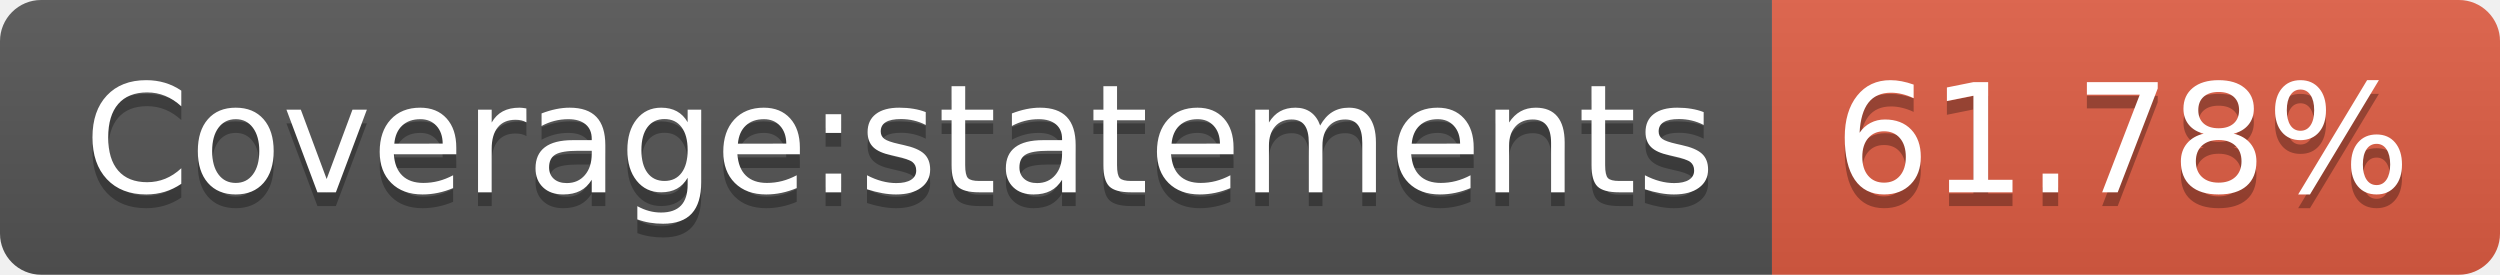
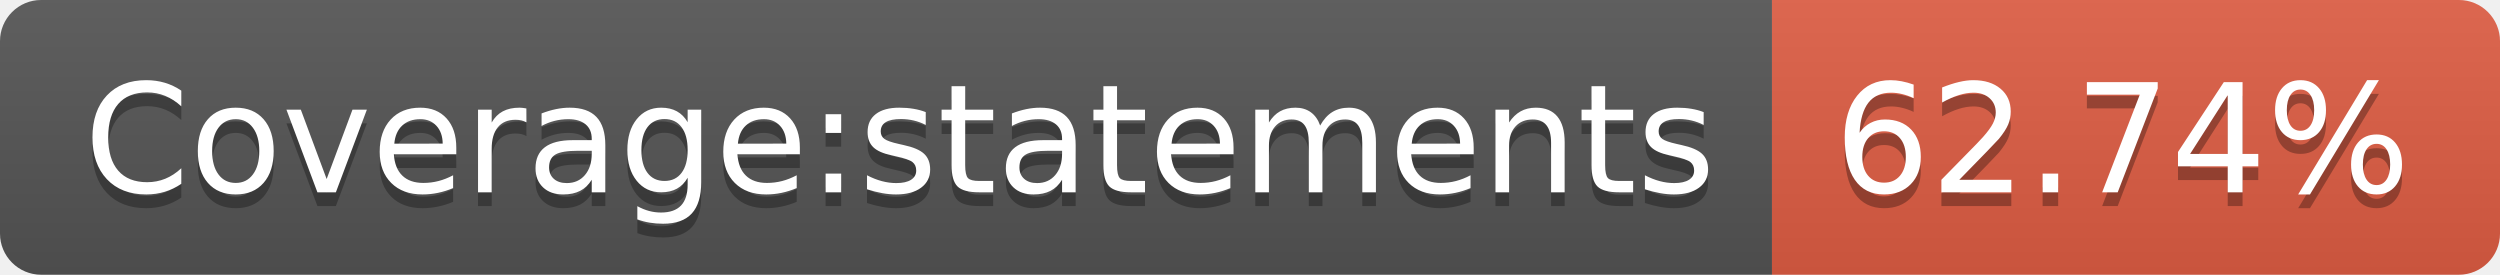
- <svg xmlns="http://www.w3.org/2000/svg" width="182" height="20" role="img" aria-label="Coverage:statements: 61.78%">
+ <svg xmlns="http://www.w3.org/2000/svg" width="182" height="20" role="img" aria-label="Coverage:statements: 62.74%">
  <linearGradient id="s" x2="0" y2="100%">
    <stop offset="0" stop-color="#bbb" stop-opacity=".1" />
    <stop offset="1" stop-opacity=".1" />
  </linearGradient>
  <clipPath id="r">
    <rect width="182" height="20" rx="3" fill="#fff" />
  </clipPath>
  <g clip-path="url(#r)">
    <rect width="129" height="20" fill="#555" />
    <rect x="129" width="53" height="20" fill="#e05d44" />
    <rect width="182" height="20" fill="url(#s)" />
  </g>
  <g fill="#fff" text-anchor="middle" font-family="Verdana,Geneva,DejaVu Sans,sans-serif" text-rendering="geometricPrecision" font-size="110">
    <text aria-hidden="true" x="655" y="150" fill="#010101" fill-opacity=".3" transform="scale(.1)" textLength="1190">Coverage:statements</text>
    <text x="655" y="140" transform="scale(.1)" fill="#fff" textLength="1190">Coverage:statements</text>
-     <text aria-hidden="true" x="1545" y="150" fill="#010101" fill-opacity=".3" transform="scale(.1)" textLength="430">61.78%</text>
-     <text x="1545" y="140" transform="scale(.1)" fill="#fff" textLength="430">61.78%</text>
+     <text aria-hidden="true" x="1545" y="150" fill="#010101" fill-opacity=".3" transform="scale(.1)" textLength="430">62.74%</text>
+     <text x="1545" y="140" transform="scale(.1)" fill="#fff" textLength="430">62.74%</text>
  </g>
</svg>
